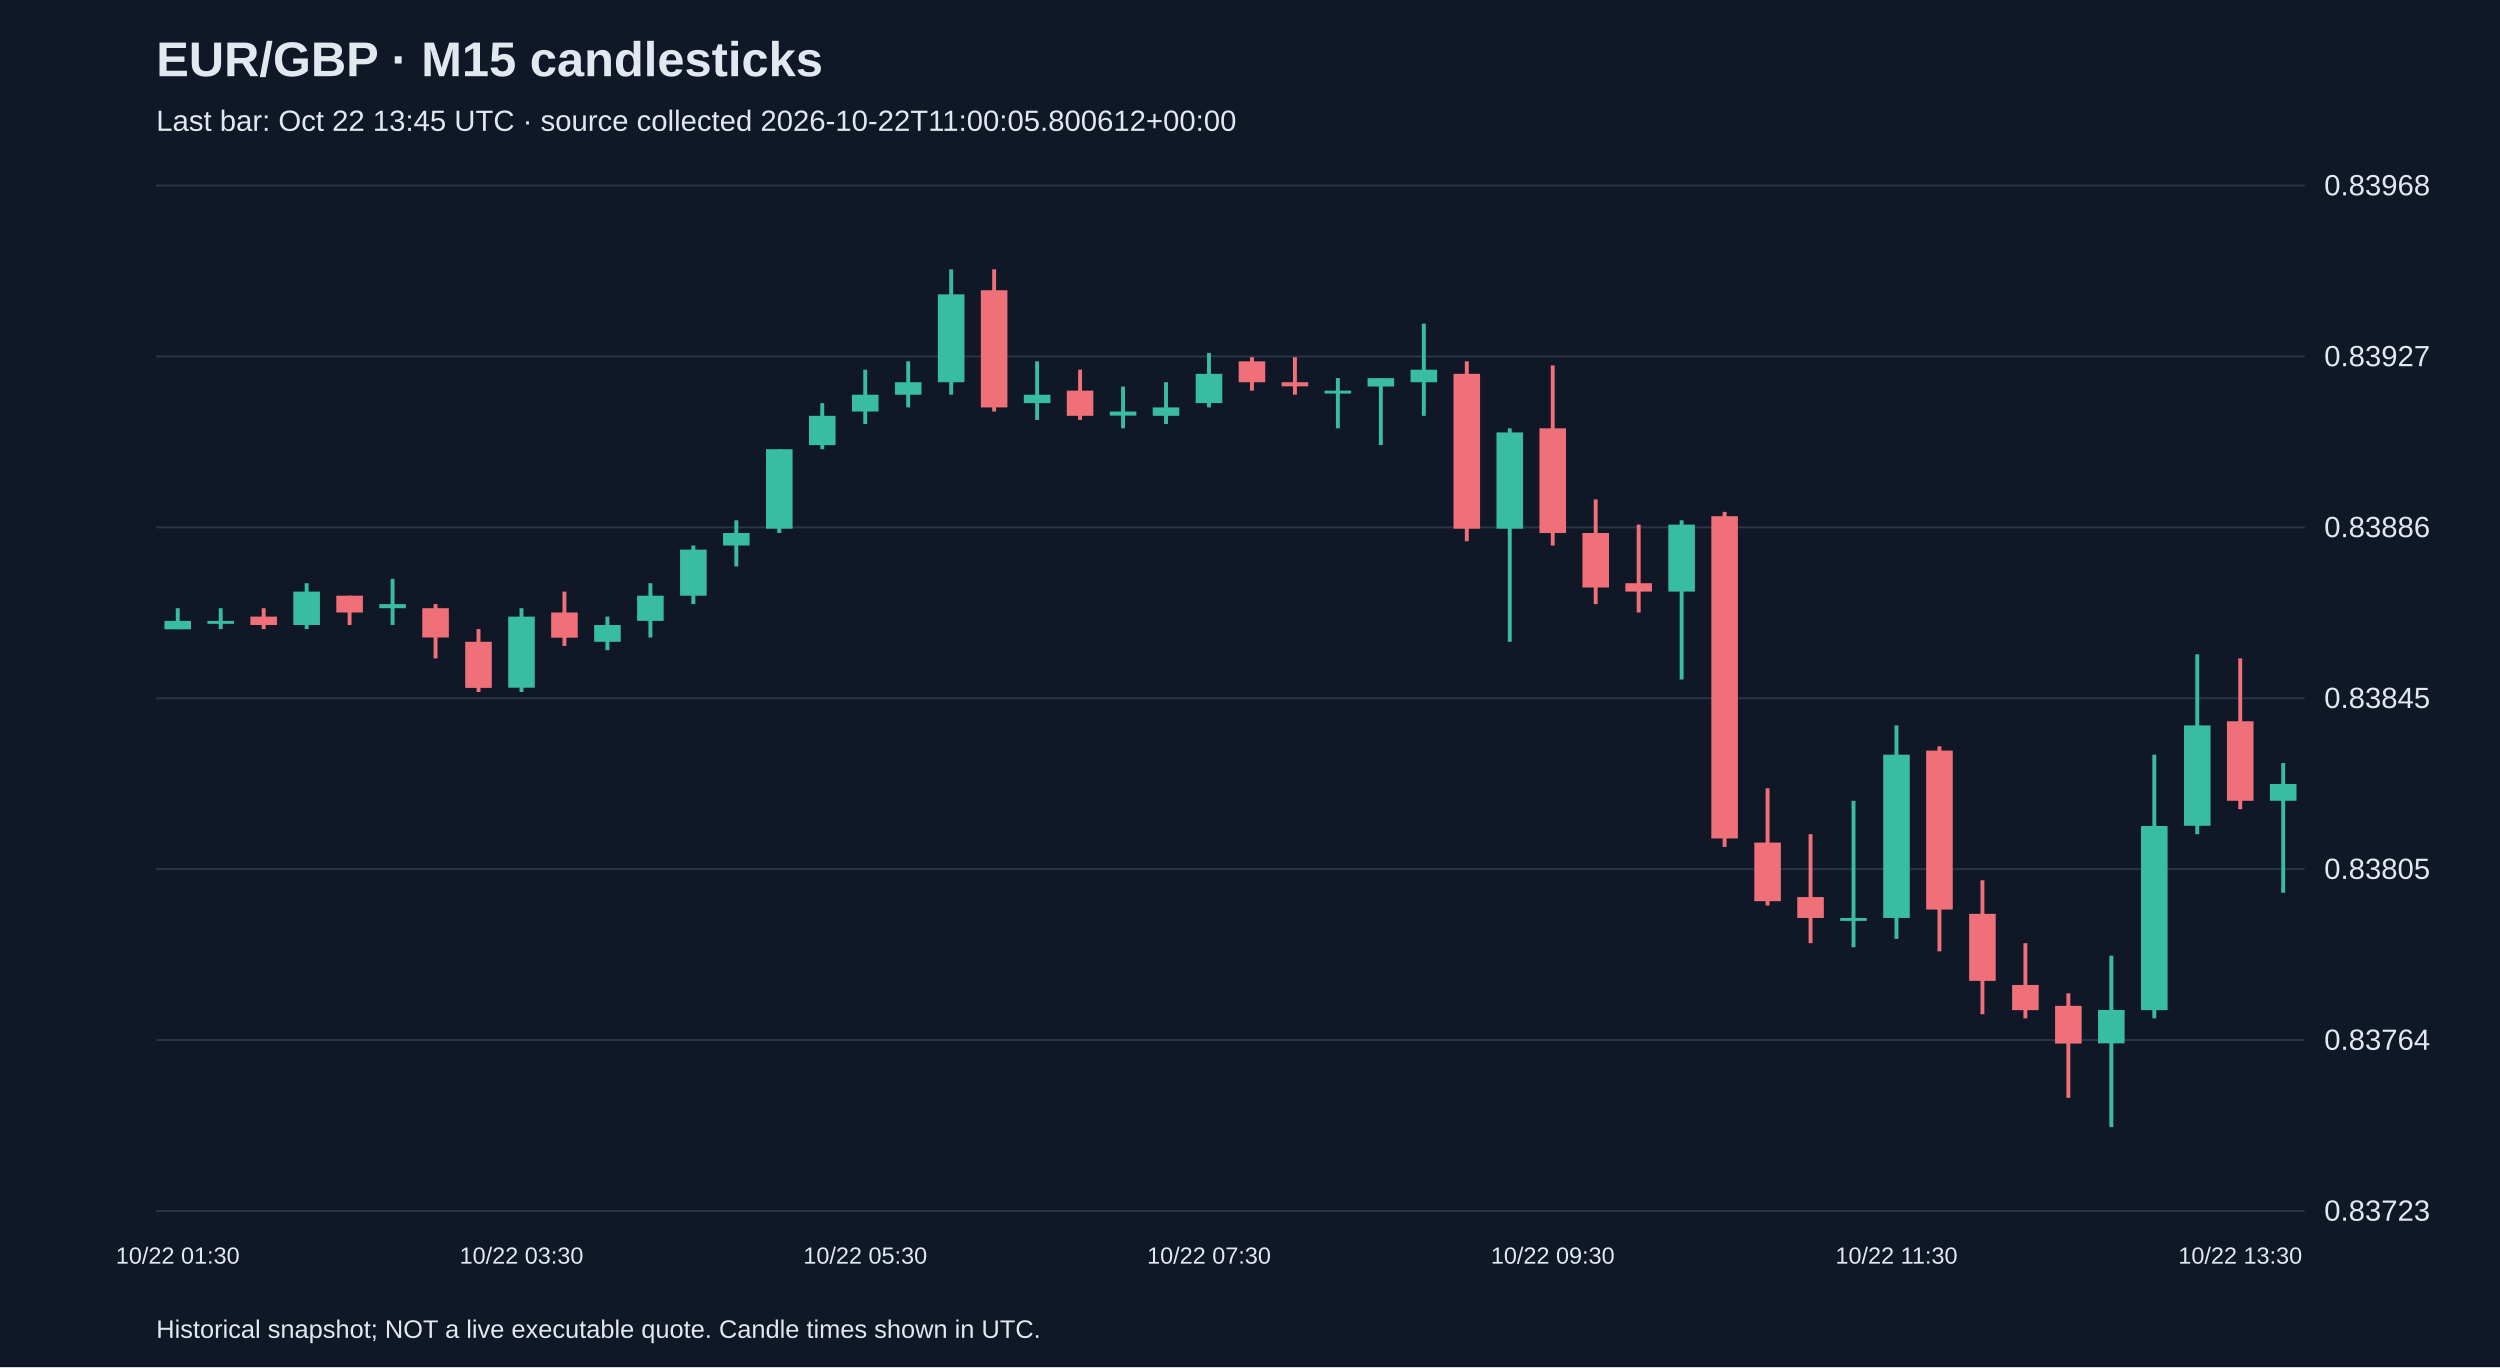
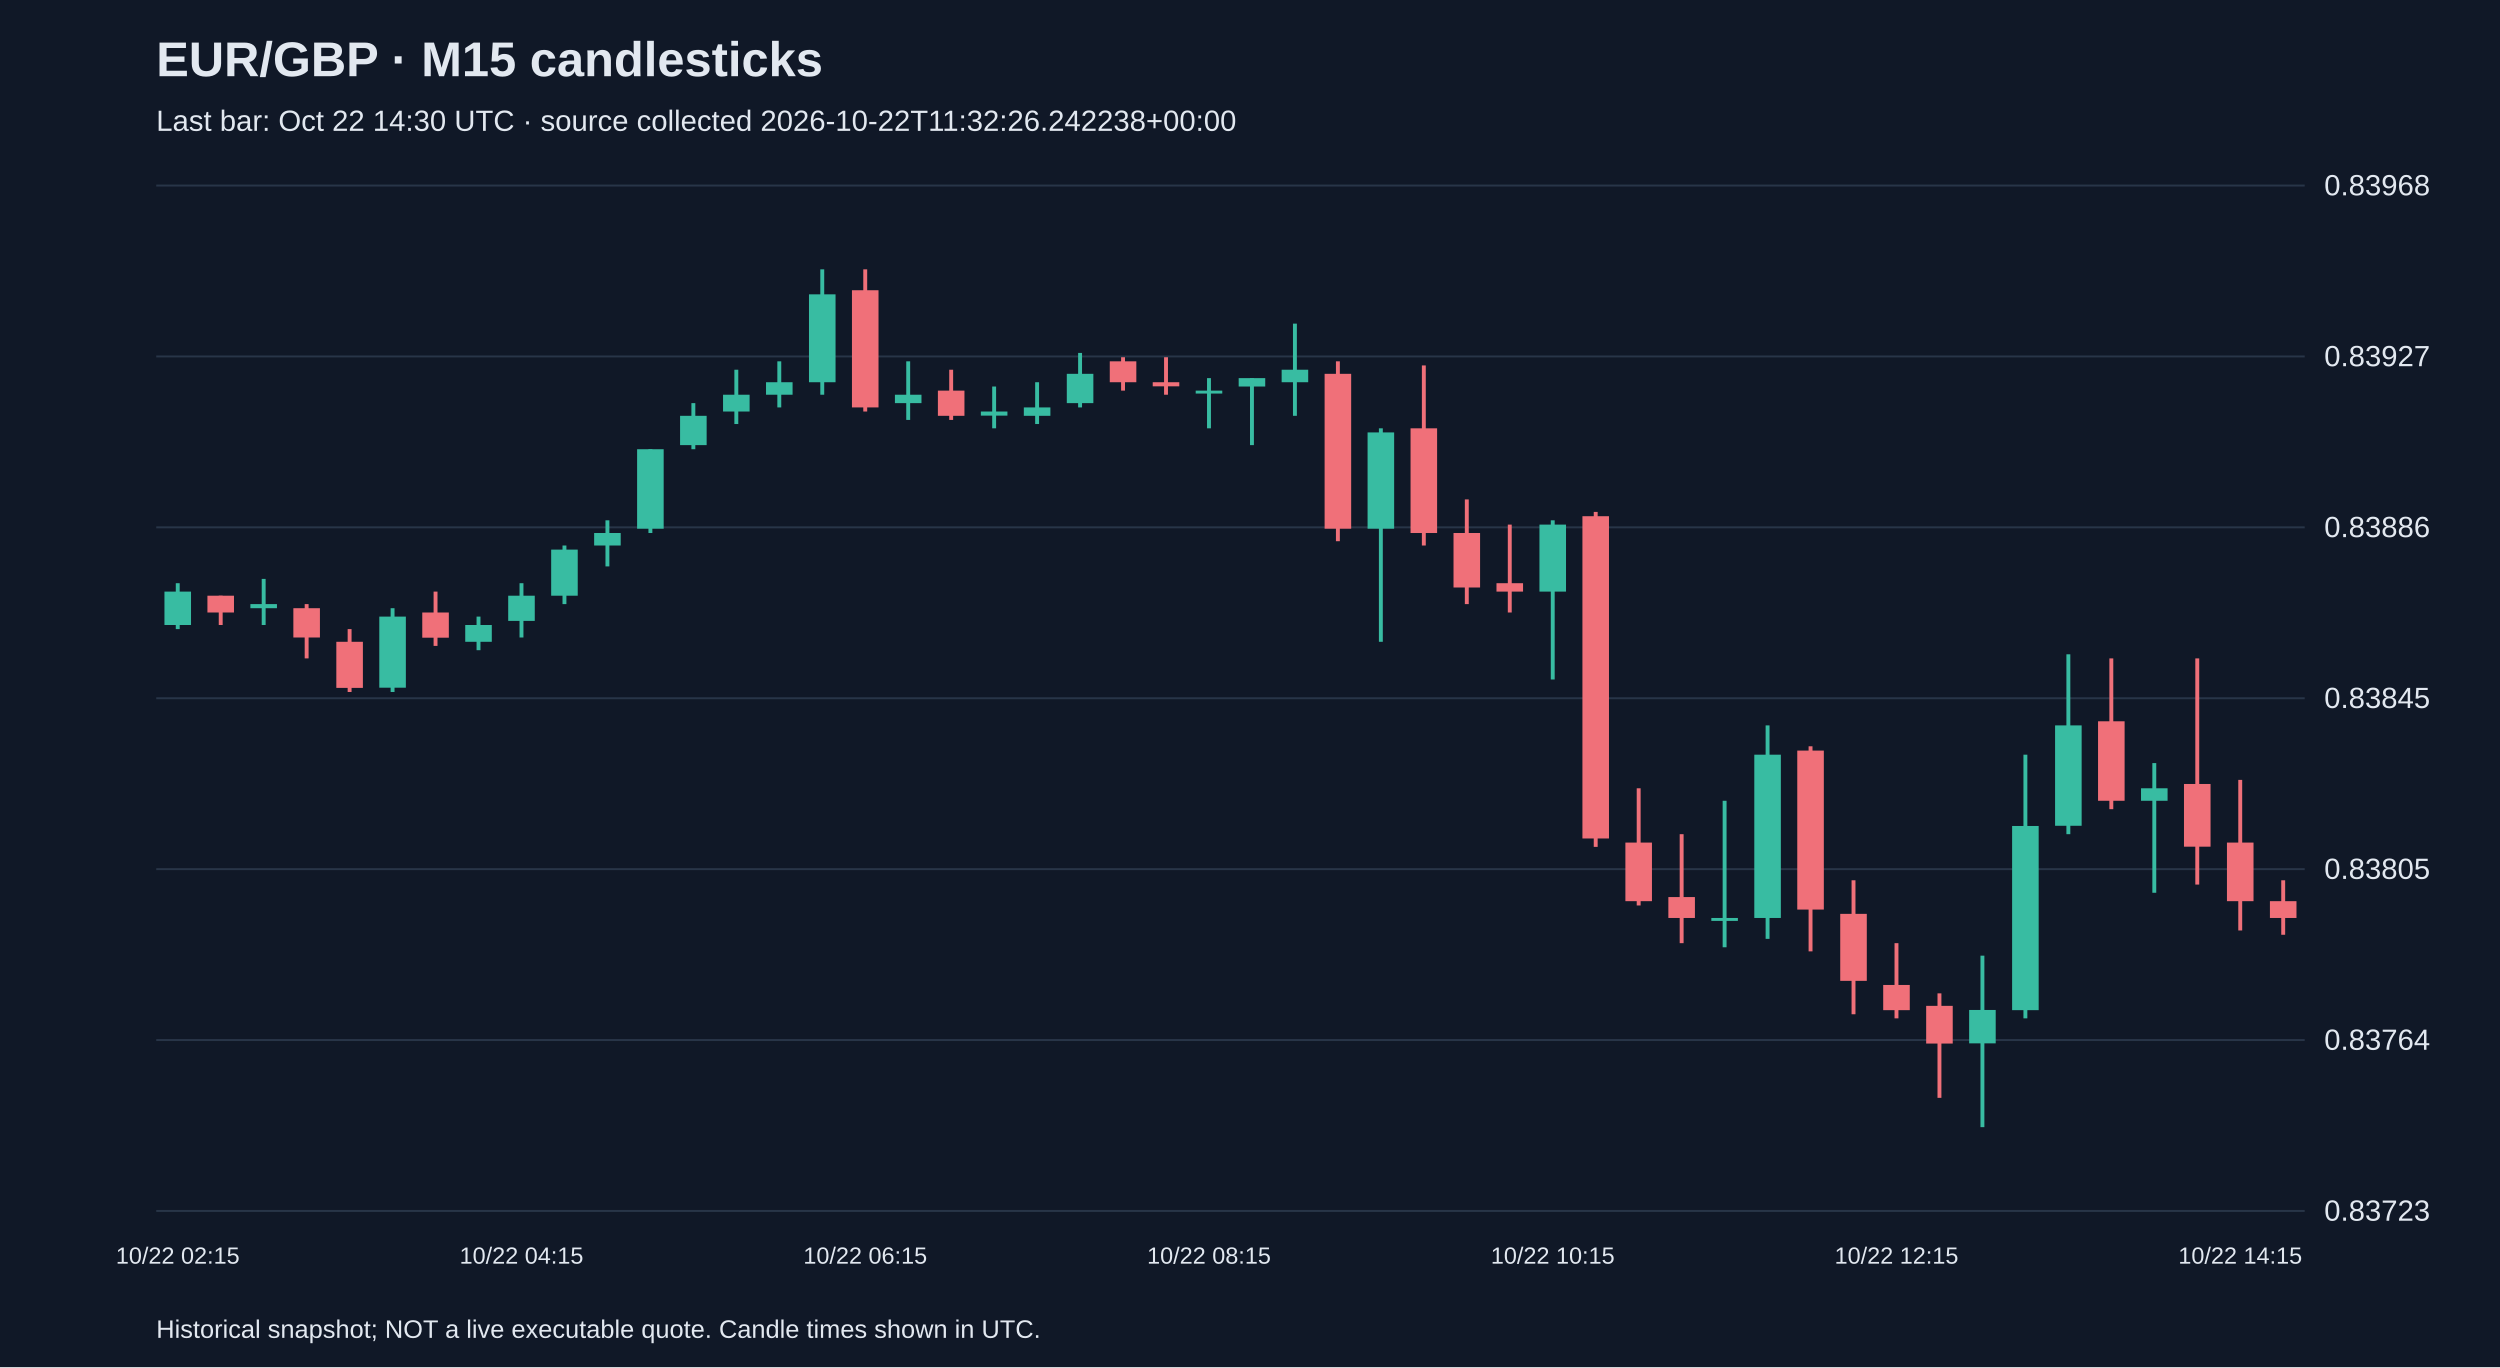
<svg xmlns="http://www.w3.org/2000/svg" viewBox="0 0 1280 700">
  <rect width="100%" height="100%" fill="#101827" />
  <style>text{font-family:Arial,sans-serif;fill:#e2e8f0}</style>
  <text x="80" y="39" font-size="25" font-weight="bold">EUR/GBP · M15 candlesticks</text>
-   <text x="80" y="67" font-size="15" fill="#a6b1c5">Last bar: Oct 22 13:45 UTC · source collected 2026-10-22T11:00:05.800612+00:00</text>
+   <text x="80" y="67" font-size="15" fill="#a6b1c5">Last bar: Oct 22 14:30 UTC · source collected 2026-10-22T11:32:26.242238+00:00</text>
  <line x1="80" y1="620.0" x2="1180" y2="620.0" stroke="#283548" />
  <text x="1190" y="625.0" font-size="15">0.83723</text>
  <line x1="80" y1="532.5" x2="1180" y2="532.5" stroke="#283548" />
  <text x="1190" y="537.5" font-size="15">0.83764</text>
  <line x1="80" y1="445.0" x2="1180" y2="445.0" stroke="#283548" />
  <text x="1190" y="450.0" font-size="15">0.83805</text>
  <line x1="80" y1="357.5" x2="1180" y2="357.5" stroke="#283548" />
  <text x="1190" y="362.5" font-size="15">0.83845</text>
  <line x1="80" y1="270.0" x2="1180" y2="270.0" stroke="#283548" />
  <text x="1190" y="275.0" font-size="15">0.83886</text>
  <line x1="80" y1="182.5" x2="1180" y2="182.5" stroke="#283548" />
  <text x="1190" y="187.5" font-size="15">0.83927</text>
  <line x1="80" y1="95.0" x2="1180" y2="95.0" stroke="#283548" />
  <text x="1190" y="100.0" font-size="15">0.83968</text>
-   <line x1="91.0" y1="311.4" x2="91.0" y2="322.1" stroke="#38bca2" stroke-width="2" />
-   <rect x="84.2" y="317.9" width="13.6" height="4.3" fill="#38bca2" />
-   <text x="91.0" y="647" text-anchor="middle" font-size="12">10/22 01:30</text>
-   <line x1="113.0" y1="311.4" x2="113.0" y2="322.1" stroke="#38bca2" stroke-width="2" />
-   <rect x="106.2" y="317.9" width="13.6" height="1.5" fill="#38bca2" />
-   <line x1="135.0" y1="311.4" x2="135.0" y2="322.1" stroke="#f07079" stroke-width="2" />
-   <rect x="128.2" y="315.7" width="13.6" height="4.3" fill="#f07079" />
-   <line x1="157.0" y1="298.6" x2="157.0" y2="322.1" stroke="#38bca2" stroke-width="2" />
-   <rect x="150.2" y="302.9" width="13.6" height="17.1" fill="#38bca2" />
-   <line x1="179.0" y1="305.0" x2="179.0" y2="320.0" stroke="#f07079" stroke-width="2" />
-   <rect x="172.2" y="305.0" width="13.6" height="8.6" fill="#f07079" />
-   <line x1="201.0" y1="296.4" x2="201.0" y2="320.0" stroke="#38bca2" stroke-width="2" />
-   <rect x="194.2" y="309.3" width="13.6" height="2.1" fill="#38bca2" />
-   <line x1="223.0" y1="309.3" x2="223.0" y2="337.1" stroke="#f07079" stroke-width="2" />
-   <rect x="216.2" y="311.4" width="13.6" height="15.0" fill="#f07079" />
-   <line x1="245.0" y1="322.1" x2="245.0" y2="354.3" stroke="#f07079" stroke-width="2" />
-   <rect x="238.2" y="328.6" width="13.6" height="23.6" fill="#f07079" />
-   <line x1="267.0" y1="311.4" x2="267.0" y2="354.3" stroke="#38bca2" stroke-width="2" />
-   <rect x="260.2" y="315.7" width="13.6" height="36.4" fill="#38bca2" />
-   <text x="267.0" y="647" text-anchor="middle" font-size="12">10/22 03:30</text>
-   <line x1="289.0" y1="302.9" x2="289.0" y2="330.7" stroke="#f07079" stroke-width="2" />
-   <rect x="282.2" y="313.6" width="13.6" height="12.9" fill="#f07079" />
-   <line x1="311.0" y1="315.7" x2="311.0" y2="332.9" stroke="#38bca2" stroke-width="2" />
-   <rect x="304.2" y="320.0" width="13.6" height="8.6" fill="#38bca2" />
-   <line x1="333.0" y1="298.6" x2="333.0" y2="326.4" stroke="#38bca2" stroke-width="2" />
-   <rect x="326.2" y="305.0" width="13.6" height="12.9" fill="#38bca2" />
-   <line x1="355.0" y1="279.3" x2="355.0" y2="309.3" stroke="#38bca2" stroke-width="2" />
-   <rect x="348.2" y="281.4" width="13.6" height="23.6" fill="#38bca2" />
-   <line x1="377.0" y1="266.4" x2="377.0" y2="290.0" stroke="#38bca2" stroke-width="2" />
-   <rect x="370.2" y="272.9" width="13.6" height="6.4" fill="#38bca2" />
-   <line x1="399.0" y1="230.0" x2="399.0" y2="272.9" stroke="#38bca2" stroke-width="2" />
-   <rect x="392.2" y="230.0" width="13.6" height="40.7" fill="#38bca2" />
-   <line x1="421.0" y1="206.4" x2="421.0" y2="230.0" stroke="#38bca2" stroke-width="2" />
-   <rect x="414.2" y="212.9" width="13.6" height="15.0" fill="#38bca2" />
-   <line x1="443.0" y1="189.3" x2="443.0" y2="217.1" stroke="#38bca2" stroke-width="2" />
-   <rect x="436.2" y="202.1" width="13.6" height="8.6" fill="#38bca2" />
-   <text x="443.0" y="647" text-anchor="middle" font-size="12">10/22 05:30</text>
-   <line x1="465.0" y1="185.0" x2="465.0" y2="208.6" stroke="#38bca2" stroke-width="2" />
-   <rect x="458.2" y="195.7" width="13.6" height="6.4" fill="#38bca2" />
-   <line x1="487.0" y1="137.9" x2="487.0" y2="202.1" stroke="#38bca2" stroke-width="2" />
-   <rect x="480.2" y="150.7" width="13.6" height="45.0" fill="#38bca2" />
-   <line x1="509.0" y1="137.9" x2="509.0" y2="210.7" stroke="#f07079" stroke-width="2" />
-   <rect x="502.2" y="148.6" width="13.6" height="60.0" fill="#f07079" />
-   <line x1="531.0" y1="185.0" x2="531.0" y2="215.0" stroke="#38bca2" stroke-width="2" />
-   <rect x="524.2" y="202.1" width="13.6" height="4.3" fill="#38bca2" />
-   <line x1="553.0" y1="189.3" x2="553.0" y2="215.0" stroke="#f07079" stroke-width="2" />
-   <rect x="546.2" y="200.0" width="13.6" height="12.9" fill="#f07079" />
-   <line x1="575.0" y1="197.9" x2="575.0" y2="219.3" stroke="#38bca2" stroke-width="2" />
-   <rect x="568.2" y="210.7" width="13.6" height="2.1" fill="#38bca2" />
-   <line x1="597.0" y1="195.7" x2="597.0" y2="217.1" stroke="#38bca2" stroke-width="2" />
-   <rect x="590.2" y="208.6" width="13.6" height="4.3" fill="#38bca2" />
-   <line x1="619.0" y1="180.7" x2="619.0" y2="208.6" stroke="#38bca2" stroke-width="2" />
-   <rect x="612.2" y="191.4" width="13.6" height="15.0" fill="#38bca2" />
-   <text x="619.0" y="647" text-anchor="middle" font-size="12">10/22 07:30</text>
-   <line x1="641.0" y1="182.9" x2="641.0" y2="200.0" stroke="#f07079" stroke-width="2" />
-   <rect x="634.2" y="185.0" width="13.6" height="10.7" fill="#f07079" />
-   <line x1="663.0" y1="182.9" x2="663.0" y2="202.1" stroke="#f07079" stroke-width="2" />
-   <rect x="656.2" y="195.7" width="13.6" height="2.1" fill="#f07079" />
-   <line x1="685.0" y1="193.6" x2="685.0" y2="219.3" stroke="#38bca2" stroke-width="2" />
-   <rect x="678.2" y="200.0" width="13.6" height="1.5" fill="#38bca2" />
-   <line x1="707.0" y1="193.6" x2="707.0" y2="227.9" stroke="#38bca2" stroke-width="2" />
-   <rect x="700.2" y="193.6" width="13.6" height="4.3" fill="#38bca2" />
-   <line x1="729.0" y1="165.7" x2="729.0" y2="212.9" stroke="#38bca2" stroke-width="2" />
-   <rect x="722.2" y="189.3" width="13.6" height="6.4" fill="#38bca2" />
-   <line x1="751.0" y1="185.0" x2="751.0" y2="277.1" stroke="#f07079" stroke-width="2" />
-   <rect x="744.2" y="191.4" width="13.6" height="79.3" fill="#f07079" />
-   <line x1="773.0" y1="219.3" x2="773.0" y2="328.6" stroke="#38bca2" stroke-width="2" />
-   <rect x="766.2" y="221.4" width="13.6" height="49.3" fill="#38bca2" />
-   <line x1="795.0" y1="187.1" x2="795.0" y2="279.3" stroke="#f07079" stroke-width="2" />
-   <rect x="788.2" y="219.3" width="13.6" height="53.6" fill="#f07079" />
-   <text x="795.0" y="647" text-anchor="middle" font-size="12">10/22 09:30</text>
-   <line x1="817.0" y1="255.7" x2="817.0" y2="309.3" stroke="#f07079" stroke-width="2" />
-   <rect x="810.2" y="272.9" width="13.6" height="27.9" fill="#f07079" />
-   <line x1="839.0" y1="268.6" x2="839.0" y2="313.6" stroke="#f07079" stroke-width="2" />
-   <rect x="832.2" y="298.6" width="13.6" height="4.3" fill="#f07079" />
-   <line x1="861.0" y1="266.4" x2="861.0" y2="347.9" stroke="#38bca2" stroke-width="2" />
-   <rect x="854.2" y="268.6" width="13.6" height="34.3" fill="#38bca2" />
-   <line x1="883.0" y1="262.1" x2="883.0" y2="433.6" stroke="#f07079" stroke-width="2" />
-   <rect x="876.2" y="264.3" width="13.6" height="165.0" fill="#f07079" />
-   <line x1="905.0" y1="403.6" x2="905.0" y2="463.6" stroke="#f07079" stroke-width="2" />
-   <rect x="898.2" y="431.4" width="13.6" height="30.0" fill="#f07079" />
-   <line x1="927.0" y1="427.1" x2="927.0" y2="482.9" stroke="#f07079" stroke-width="2" />
-   <rect x="920.2" y="459.3" width="13.6" height="10.7" fill="#f07079" />
-   <line x1="949.0" y1="410.0" x2="949.0" y2="485.0" stroke="#38bca2" stroke-width="2" />
-   <rect x="942.2" y="470.0" width="13.6" height="1.5" fill="#38bca2" />
-   <line x1="971.0" y1="371.4" x2="971.0" y2="480.7" stroke="#38bca2" stroke-width="2" />
-   <rect x="964.2" y="386.4" width="13.6" height="83.6" fill="#38bca2" />
-   <text x="971.0" y="647" text-anchor="middle" font-size="12">10/22 11:30</text>
-   <line x1="993.0" y1="382.1" x2="993.0" y2="487.1" stroke="#f07079" stroke-width="2" />
-   <rect x="986.2" y="384.3" width="13.6" height="81.4" fill="#f07079" />
-   <line x1="1015.0" y1="450.7" x2="1015.0" y2="519.3" stroke="#f07079" stroke-width="2" />
-   <rect x="1008.2" y="467.9" width="13.6" height="34.3" fill="#f07079" />
-   <line x1="1037.0" y1="482.9" x2="1037.0" y2="521.4" stroke="#f07079" stroke-width="2" />
-   <rect x="1030.2" y="504.3" width="13.6" height="12.9" fill="#f07079" />
-   <line x1="1059.0" y1="508.6" x2="1059.0" y2="562.1" stroke="#f07079" stroke-width="2" />
-   <rect x="1052.2" y="515.0" width="13.6" height="19.3" fill="#f07079" />
-   <line x1="1081.0" y1="489.3" x2="1081.0" y2="577.1" stroke="#38bca2" stroke-width="2" />
-   <rect x="1074.2" y="517.1" width="13.6" height="17.1" fill="#38bca2" />
-   <line x1="1103.0" y1="386.4" x2="1103.0" y2="521.4" stroke="#38bca2" stroke-width="2" />
-   <rect x="1096.2" y="422.9" width="13.6" height="94.3" fill="#38bca2" />
-   <line x1="1125.0" y1="335.0" x2="1125.0" y2="427.1" stroke="#38bca2" stroke-width="2" />
-   <rect x="1118.2" y="371.4" width="13.6" height="51.4" fill="#38bca2" />
-   <line x1="1147.0" y1="337.1" x2="1147.0" y2="414.3" stroke="#f07079" stroke-width="2" />
-   <rect x="1140.2" y="369.3" width="13.6" height="40.7" fill="#f07079" />
-   <text x="1147.0" y="647" text-anchor="middle" font-size="12">10/22 13:30</text>
-   <line x1="1169.0" y1="390.7" x2="1169.0" y2="457.1" stroke="#38bca2" stroke-width="2" />
-   <rect x="1162.2" y="401.4" width="13.6" height="8.6" fill="#38bca2" />
+   <line x1="91.0" y1="298.6" x2="91.0" y2="322.1" stroke="#38bca2" stroke-width="2" />
+   <rect x="84.2" y="302.9" width="13.6" height="17.1" fill="#38bca2" />
+   <text x="91.0" y="647" text-anchor="middle" font-size="12">10/22 02:15</text>
+   <line x1="113.0" y1="305.0" x2="113.0" y2="320.0" stroke="#f07079" stroke-width="2" />
+   <rect x="106.2" y="305.0" width="13.6" height="8.6" fill="#f07079" />
+   <line x1="135.0" y1="296.4" x2="135.0" y2="320.0" stroke="#38bca2" stroke-width="2" />
+   <rect x="128.2" y="309.3" width="13.6" height="2.1" fill="#38bca2" />
+   <line x1="157.0" y1="309.3" x2="157.0" y2="337.1" stroke="#f07079" stroke-width="2" />
+   <rect x="150.2" y="311.4" width="13.6" height="15.0" fill="#f07079" />
+   <line x1="179.0" y1="322.1" x2="179.0" y2="354.3" stroke="#f07079" stroke-width="2" />
+   <rect x="172.2" y="328.6" width="13.6" height="23.6" fill="#f07079" />
+   <line x1="201.0" y1="311.4" x2="201.0" y2="354.3" stroke="#38bca2" stroke-width="2" />
+   <rect x="194.2" y="315.7" width="13.6" height="36.4" fill="#38bca2" />
+   <line x1="223.0" y1="302.9" x2="223.0" y2="330.7" stroke="#f07079" stroke-width="2" />
+   <rect x="216.2" y="313.6" width="13.6" height="12.9" fill="#f07079" />
+   <line x1="245.0" y1="315.7" x2="245.0" y2="332.9" stroke="#38bca2" stroke-width="2" />
+   <rect x="238.2" y="320.0" width="13.6" height="8.6" fill="#38bca2" />
+   <line x1="267.0" y1="298.6" x2="267.0" y2="326.4" stroke="#38bca2" stroke-width="2" />
+   <rect x="260.2" y="305.0" width="13.6" height="12.9" fill="#38bca2" />
+   <text x="267.0" y="647" text-anchor="middle" font-size="12">10/22 04:15</text>
+   <line x1="289.0" y1="279.3" x2="289.0" y2="309.3" stroke="#38bca2" stroke-width="2" />
+   <rect x="282.2" y="281.4" width="13.6" height="23.6" fill="#38bca2" />
+   <line x1="311.0" y1="266.4" x2="311.0" y2="290.0" stroke="#38bca2" stroke-width="2" />
+   <rect x="304.2" y="272.9" width="13.6" height="6.4" fill="#38bca2" />
+   <line x1="333.0" y1="230.0" x2="333.0" y2="272.9" stroke="#38bca2" stroke-width="2" />
+   <rect x="326.2" y="230.0" width="13.6" height="40.7" fill="#38bca2" />
+   <line x1="355.0" y1="206.4" x2="355.0" y2="230.0" stroke="#38bca2" stroke-width="2" />
+   <rect x="348.2" y="212.9" width="13.6" height="15.0" fill="#38bca2" />
+   <line x1="377.0" y1="189.3" x2="377.0" y2="217.1" stroke="#38bca2" stroke-width="2" />
+   <rect x="370.2" y="202.1" width="13.6" height="8.6" fill="#38bca2" />
+   <line x1="399.0" y1="185.0" x2="399.0" y2="208.6" stroke="#38bca2" stroke-width="2" />
+   <rect x="392.2" y="195.7" width="13.6" height="6.4" fill="#38bca2" />
+   <line x1="421.0" y1="137.9" x2="421.0" y2="202.1" stroke="#38bca2" stroke-width="2" />
+   <rect x="414.2" y="150.7" width="13.6" height="45.0" fill="#38bca2" />
+   <line x1="443.0" y1="137.9" x2="443.0" y2="210.7" stroke="#f07079" stroke-width="2" />
+   <rect x="436.2" y="148.6" width="13.6" height="60.0" fill="#f07079" />
+   <text x="443.0" y="647" text-anchor="middle" font-size="12">10/22 06:15</text>
+   <line x1="465.0" y1="185.0" x2="465.0" y2="215.0" stroke="#38bca2" stroke-width="2" />
+   <rect x="458.2" y="202.1" width="13.6" height="4.3" fill="#38bca2" />
+   <line x1="487.0" y1="189.3" x2="487.0" y2="215.0" stroke="#f07079" stroke-width="2" />
+   <rect x="480.2" y="200.0" width="13.6" height="12.9" fill="#f07079" />
+   <line x1="509.0" y1="197.9" x2="509.0" y2="219.3" stroke="#38bca2" stroke-width="2" />
+   <rect x="502.2" y="210.7" width="13.6" height="2.1" fill="#38bca2" />
+   <line x1="531.0" y1="195.7" x2="531.0" y2="217.1" stroke="#38bca2" stroke-width="2" />
+   <rect x="524.2" y="208.6" width="13.6" height="4.3" fill="#38bca2" />
+   <line x1="553.0" y1="180.7" x2="553.0" y2="208.6" stroke="#38bca2" stroke-width="2" />
+   <rect x="546.2" y="191.4" width="13.6" height="15.0" fill="#38bca2" />
+   <line x1="575.0" y1="182.9" x2="575.0" y2="200.0" stroke="#f07079" stroke-width="2" />
+   <rect x="568.2" y="185.0" width="13.6" height="10.7" fill="#f07079" />
+   <line x1="597.0" y1="182.9" x2="597.0" y2="202.1" stroke="#f07079" stroke-width="2" />
+   <rect x="590.2" y="195.7" width="13.6" height="2.1" fill="#f07079" />
+   <line x1="619.0" y1="193.6" x2="619.0" y2="219.3" stroke="#38bca2" stroke-width="2" />
+   <rect x="612.2" y="200.0" width="13.6" height="1.5" fill="#38bca2" />
+   <text x="619.0" y="647" text-anchor="middle" font-size="12">10/22 08:15</text>
+   <line x1="641.0" y1="193.6" x2="641.0" y2="227.9" stroke="#38bca2" stroke-width="2" />
+   <rect x="634.2" y="193.6" width="13.6" height="4.3" fill="#38bca2" />
+   <line x1="663.0" y1="165.7" x2="663.0" y2="212.9" stroke="#38bca2" stroke-width="2" />
+   <rect x="656.2" y="189.3" width="13.6" height="6.4" fill="#38bca2" />
+   <line x1="685.0" y1="185.0" x2="685.0" y2="277.1" stroke="#f07079" stroke-width="2" />
+   <rect x="678.2" y="191.4" width="13.6" height="79.3" fill="#f07079" />
+   <line x1="707.0" y1="219.3" x2="707.0" y2="328.6" stroke="#38bca2" stroke-width="2" />
+   <rect x="700.2" y="221.4" width="13.6" height="49.3" fill="#38bca2" />
+   <line x1="729.0" y1="187.1" x2="729.0" y2="279.3" stroke="#f07079" stroke-width="2" />
+   <rect x="722.2" y="219.3" width="13.6" height="53.6" fill="#f07079" />
+   <line x1="751.0" y1="255.7" x2="751.0" y2="309.3" stroke="#f07079" stroke-width="2" />
+   <rect x="744.2" y="272.9" width="13.6" height="27.9" fill="#f07079" />
+   <line x1="773.0" y1="268.6" x2="773.0" y2="313.6" stroke="#f07079" stroke-width="2" />
+   <rect x="766.2" y="298.6" width="13.6" height="4.3" fill="#f07079" />
+   <line x1="795.0" y1="266.4" x2="795.0" y2="347.9" stroke="#38bca2" stroke-width="2" />
+   <rect x="788.2" y="268.6" width="13.6" height="34.3" fill="#38bca2" />
+   <text x="795.0" y="647" text-anchor="middle" font-size="12">10/22 10:15</text>
+   <line x1="817.0" y1="262.1" x2="817.0" y2="433.6" stroke="#f07079" stroke-width="2" />
+   <rect x="810.2" y="264.3" width="13.6" height="165.0" fill="#f07079" />
+   <line x1="839.0" y1="403.6" x2="839.0" y2="463.6" stroke="#f07079" stroke-width="2" />
+   <rect x="832.2" y="431.4" width="13.6" height="30.0" fill="#f07079" />
+   <line x1="861.0" y1="427.1" x2="861.0" y2="482.9" stroke="#f07079" stroke-width="2" />
+   <rect x="854.2" y="459.3" width="13.6" height="10.7" fill="#f07079" />
+   <line x1="883.0" y1="410.0" x2="883.0" y2="485.0" stroke="#38bca2" stroke-width="2" />
+   <rect x="876.2" y="470.0" width="13.6" height="1.5" fill="#38bca2" />
+   <line x1="905.0" y1="371.4" x2="905.0" y2="480.7" stroke="#38bca2" stroke-width="2" />
+   <rect x="898.2" y="386.4" width="13.6" height="83.6" fill="#38bca2" />
+   <line x1="927.0" y1="382.1" x2="927.0" y2="487.1" stroke="#f07079" stroke-width="2" />
+   <rect x="920.2" y="384.3" width="13.6" height="81.4" fill="#f07079" />
+   <line x1="949.0" y1="450.7" x2="949.0" y2="519.3" stroke="#f07079" stroke-width="2" />
+   <rect x="942.2" y="467.9" width="13.6" height="34.3" fill="#f07079" />
+   <line x1="971.0" y1="482.9" x2="971.0" y2="521.4" stroke="#f07079" stroke-width="2" />
+   <rect x="964.2" y="504.3" width="13.6" height="12.9" fill="#f07079" />
+   <text x="971.0" y="647" text-anchor="middle" font-size="12">10/22 12:15</text>
+   <line x1="993.0" y1="508.6" x2="993.0" y2="562.1" stroke="#f07079" stroke-width="2" />
+   <rect x="986.2" y="515.0" width="13.6" height="19.3" fill="#f07079" />
+   <line x1="1015.0" y1="489.3" x2="1015.0" y2="577.1" stroke="#38bca2" stroke-width="2" />
+   <rect x="1008.2" y="517.1" width="13.6" height="17.1" fill="#38bca2" />
+   <line x1="1037.0" y1="386.4" x2="1037.0" y2="521.4" stroke="#38bca2" stroke-width="2" />
+   <rect x="1030.2" y="422.9" width="13.6" height="94.3" fill="#38bca2" />
+   <line x1="1059.0" y1="335.0" x2="1059.0" y2="427.1" stroke="#38bca2" stroke-width="2" />
+   <rect x="1052.2" y="371.4" width="13.6" height="51.4" fill="#38bca2" />
+   <line x1="1081.0" y1="337.1" x2="1081.0" y2="414.3" stroke="#f07079" stroke-width="2" />
+   <rect x="1074.2" y="369.3" width="13.6" height="40.7" fill="#f07079" />
+   <line x1="1103.0" y1="390.7" x2="1103.0" y2="457.1" stroke="#38bca2" stroke-width="2" />
+   <rect x="1096.2" y="403.6" width="13.6" height="6.4" fill="#38bca2" />
+   <line x1="1125.0" y1="337.1" x2="1125.0" y2="452.9" stroke="#f07079" stroke-width="2" />
+   <rect x="1118.2" y="401.4" width="13.6" height="32.1" fill="#f07079" />
+   <line x1="1147.0" y1="399.3" x2="1147.0" y2="476.4" stroke="#f07079" stroke-width="2" />
+   <rect x="1140.2" y="431.4" width="13.6" height="30.0" fill="#f07079" />
+   <text x="1147.0" y="647" text-anchor="middle" font-size="12">10/22 14:15</text>
+   <line x1="1169.0" y1="450.7" x2="1169.0" y2="478.6" stroke="#f07079" stroke-width="2" />
+   <rect x="1162.2" y="461.4" width="13.6" height="8.6" fill="#f07079" />
  <text x="80" y="685" font-size="13">Historical snapshot; NOT a live executable quote. Candle times shown in UTC.</text>
</svg>
